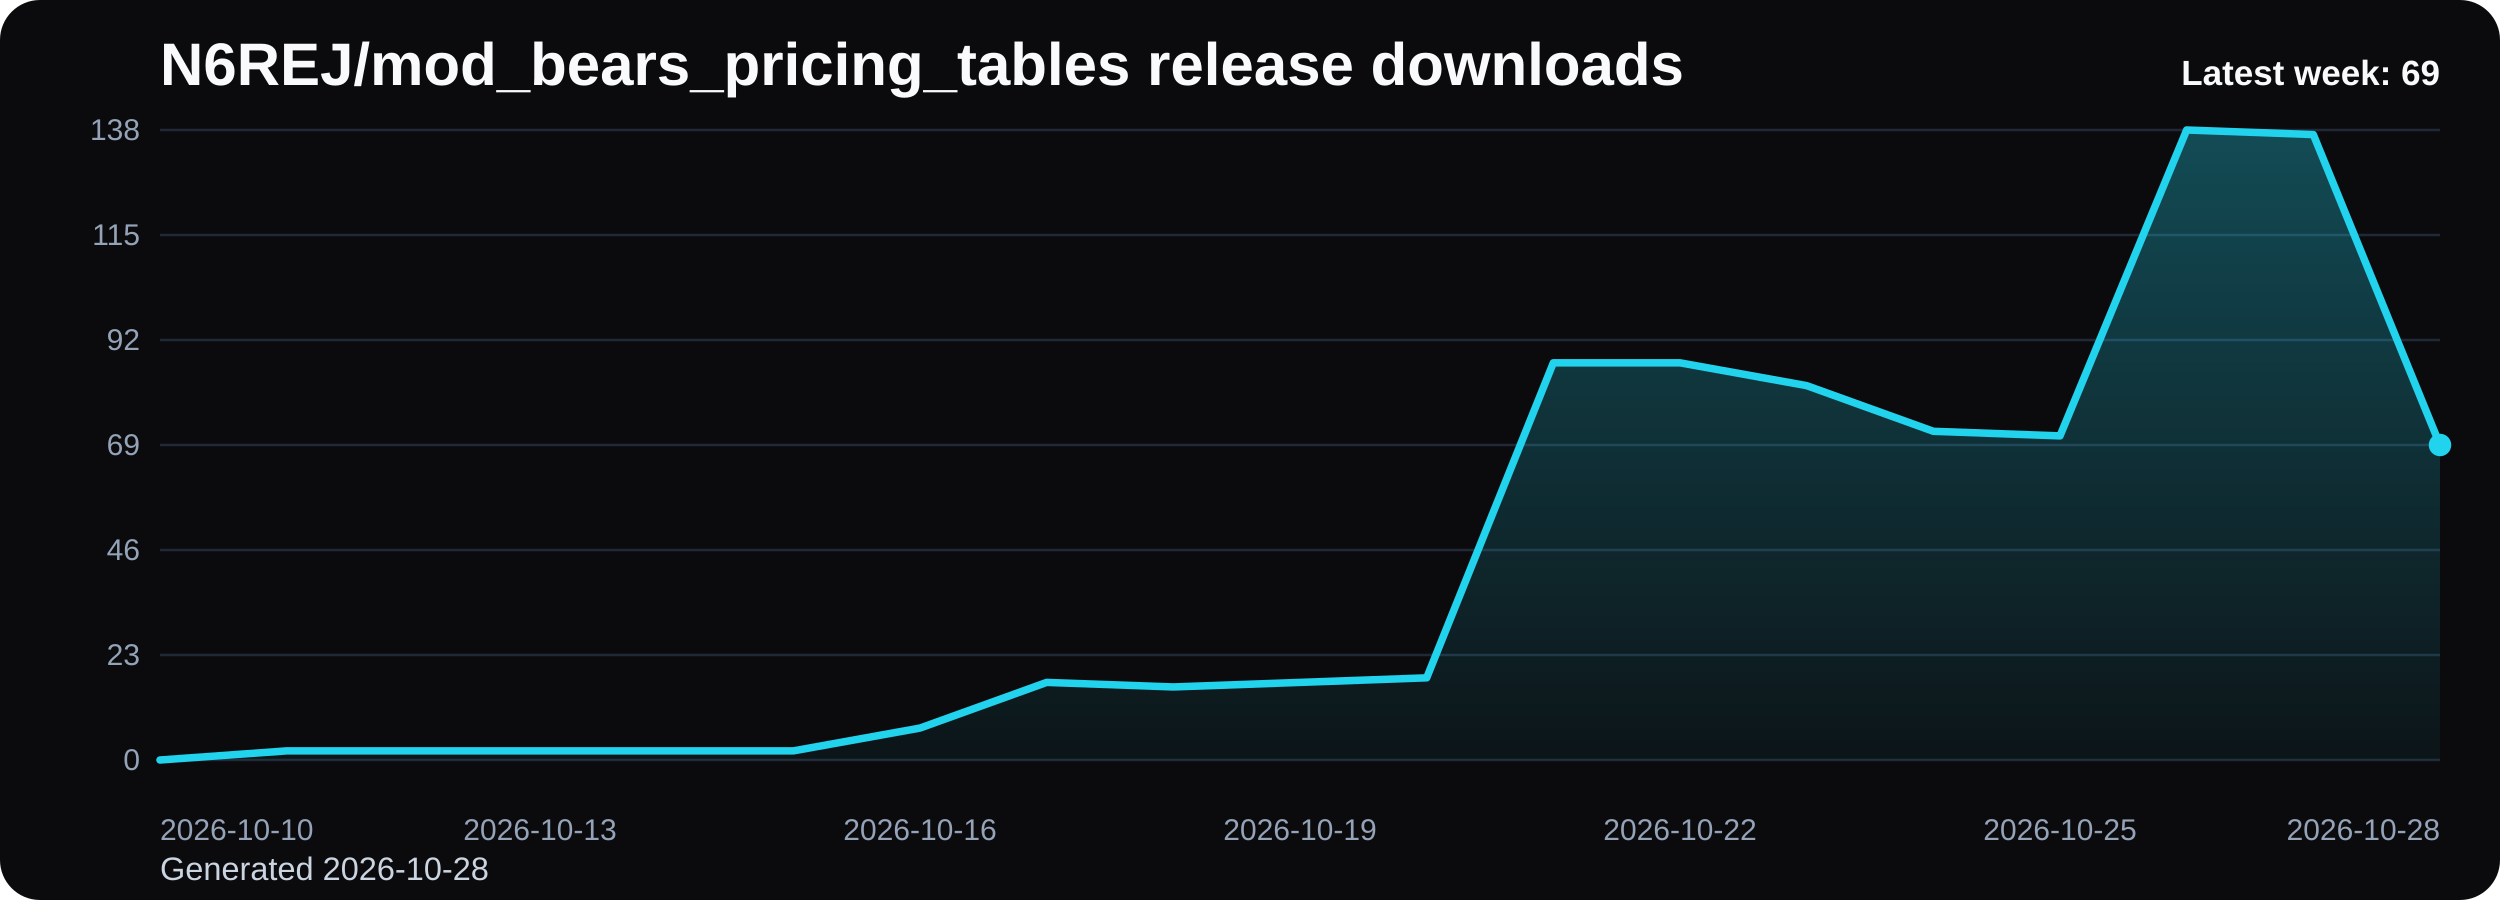
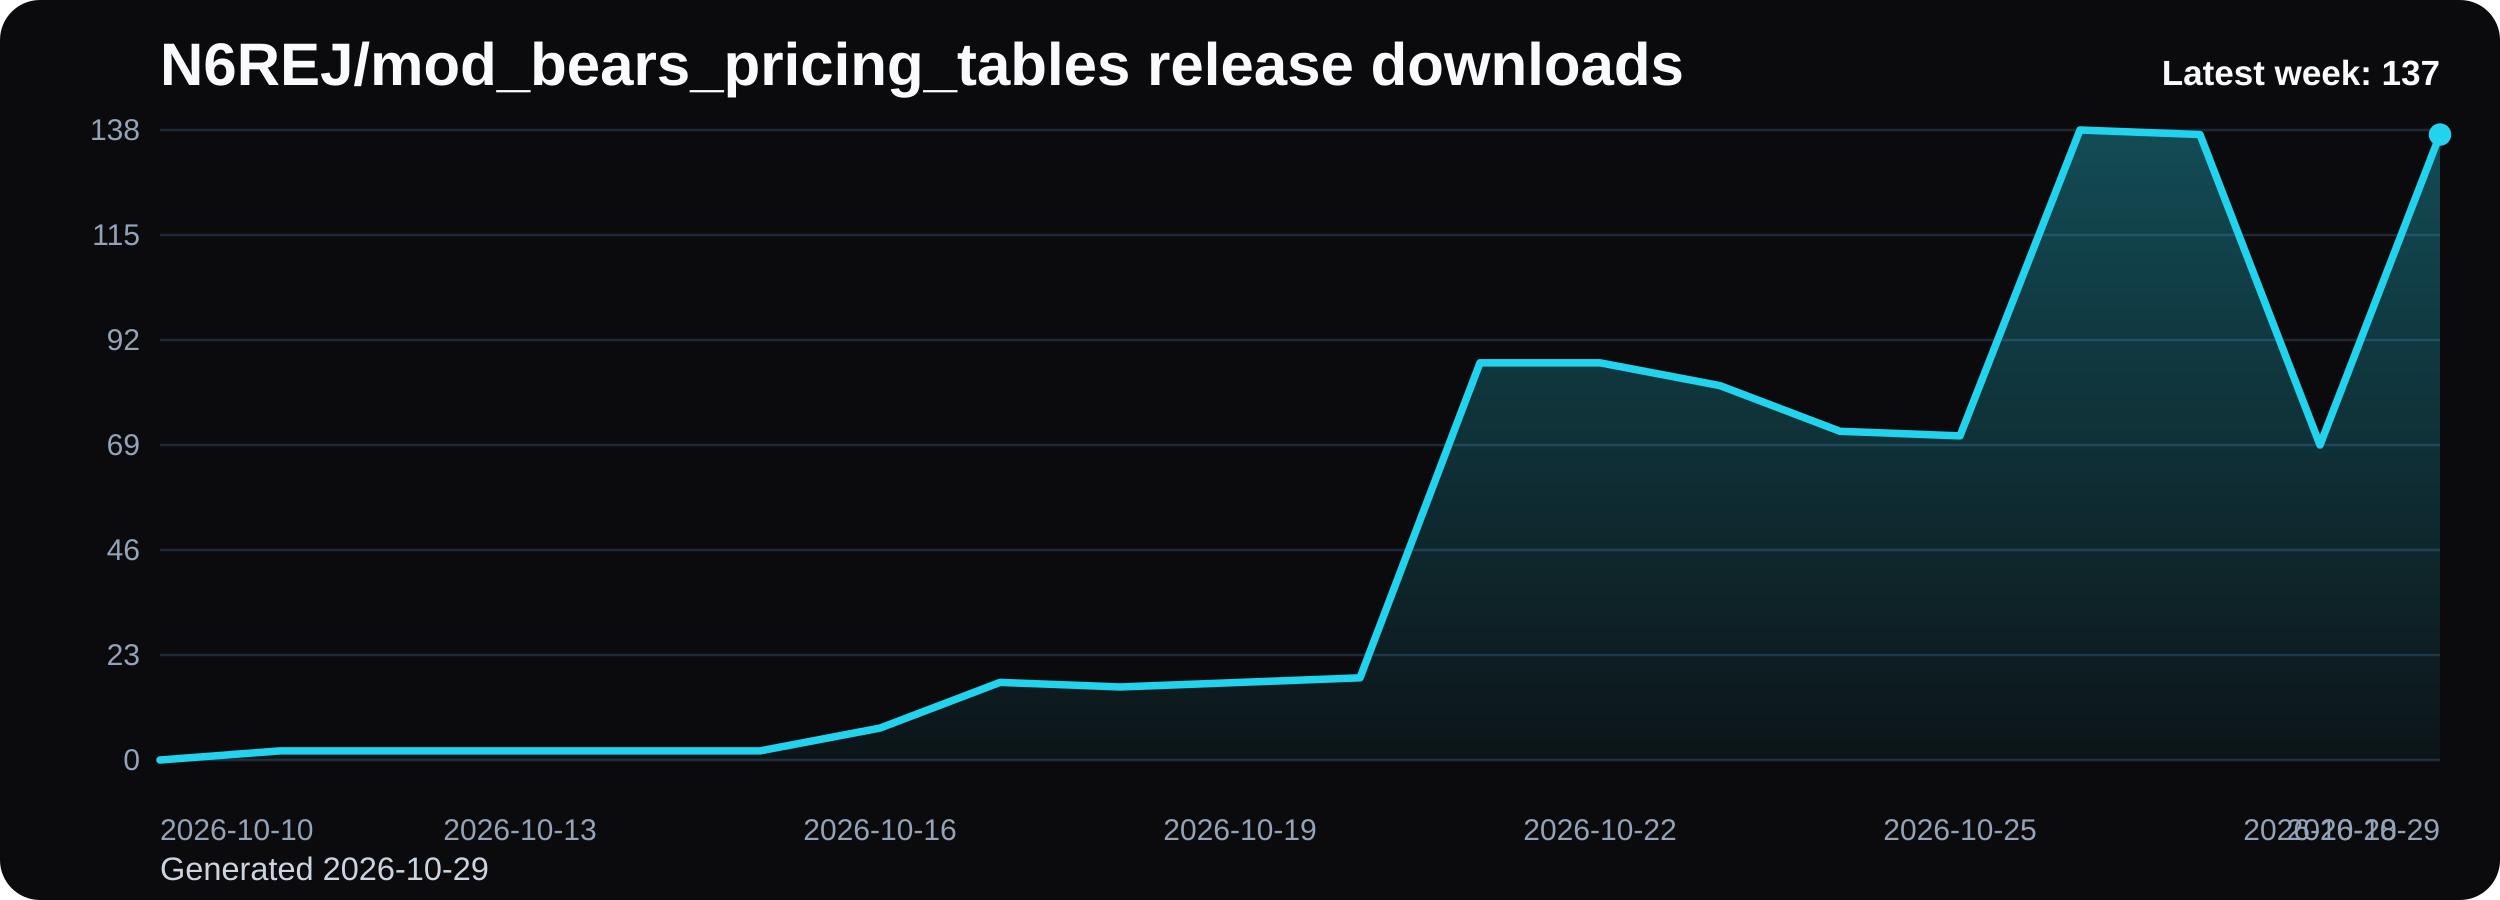
<svg xmlns="http://www.w3.org/2000/svg" viewBox="0 0 1000 360" role="img" aria-label="N6REJ/mod_bears_pricing_tables release downloads chart">
  <defs>
    <linearGradient id="fill-weekly-black" x1="0" y1="0" x2="0" y2="1">
      <stop offset="0%" stop-color="#22d3ee" stop-opacity="0.32" />
      <stop offset="100%" stop-color="#22d3ee" stop-opacity="0.05" />
    </linearGradient>
    <style>
      .bg { fill: #0b0b0d; }
      .title { font: 700 24px Arial, sans-serif; fill: #f8fafc; }
      .sub { font: 400 13px Arial, sans-serif; fill: #cbd5e1; }
      .grid { stroke: #1f2937; stroke-width: 1; }
      .axis { font: 400 12px Arial, sans-serif; fill: #94a3b8; }
      .line { fill: none; stroke: #22d3ee; stroke-width: 3; stroke-linecap: round; stroke-linejoin: round; }
      .dot { fill: #22d3ee; }
      .value { font: 600 11px Arial, sans-serif; fill: #cbd5e1; }
      .latest { font: 700 14px Arial, sans-serif; fill: #f8fafc; }
    </style>
  </defs>
  <rect class="bg" x="0" y="0" width="1000" height="360" rx="16" />
  <text class="title" x="64" y="34">N6REJ/mod_bears_pricing_tables release downloads</text>
-   <text class="sub" x="64" y="352">Generated 2026-10-28</text>
+   <text class="sub" x="64" y="352">Generated 2026-10-29</text>
  <line x1="64" y1="52.00" x2="976" y2="52.00" class="grid" />
  <text x="56" y="56.00" text-anchor="end" class="axis">138</text>
  <line x1="64" y1="94.00" x2="976" y2="94.00" class="grid" />
  <text x="56" y="98.00" text-anchor="end" class="axis">115</text>
  <line x1="64" y1="136.00" x2="976" y2="136.00" class="grid" />
  <text x="56" y="140.00" text-anchor="end" class="axis">92</text>
  <line x1="64" y1="178.00" x2="976" y2="178.00" class="grid" />
  <text x="56" y="182.00" text-anchor="end" class="axis">69</text>
  <line x1="64" y1="220.00" x2="976" y2="220.00" class="grid" />
  <text x="56" y="224.00" text-anchor="end" class="axis">46</text>
  <line x1="64" y1="262.00" x2="976" y2="262.00" class="grid" />
  <text x="56" y="266.00" text-anchor="end" class="axis">23</text>
  <line x1="64" y1="304.00" x2="976" y2="304.00" class="grid" />
  <text x="56" y="308.00" text-anchor="end" class="axis">0</text>
-   <path d="M 64.00 304 L 64.00 304.00 L 114.67 300.35 L 165.33 300.35 L 216.00 300.35 L 266.67 300.35 L 317.33 300.35 L 368.00 291.22 L 418.67 272.96 L 469.33 274.78 L 520.00 272.96 L 570.67 271.13 L 621.33 145.13 L 672.00 145.13 L 722.67 154.26 L 773.33 172.52 L 824.00 174.35 L 874.67 52.00 L 925.33 53.83 L 976.00 178.00 L 976.00 304 Z" fill="url(#fill-weekly-black)" />
-   <polyline class="line" points="64.00,304.00 114.67,300.35 165.33,300.35 216.00,300.35 266.67,300.35 317.33,300.35 368.00,291.22 418.67,272.96 469.33,274.78 520.00,272.96 570.67,271.13 621.33,145.13 672.00,145.13 722.67,154.26 773.33,172.52 824.00,174.35 874.67,52.00 925.33,53.83 976.00,178.00" />
-   <circle class="dot" cx="976.00" cy="178.00" r="4.5" />
+   <path d="M 64.00 304 L 64.00 304.00 L 112.00 300.35 L 160.00 300.35 L 208.00 300.35 L 256.00 300.35 L 304.00 300.35 L 352.00 291.22 L 400.00 272.96 L 448.00 274.78 L 496.00 272.96 L 544.00 271.13 L 592.00 145.13 L 640.00 145.13 L 688.00 154.26 L 736.00 172.52 L 784.00 174.35 L 832.00 52.00 L 880.00 53.83 L 928.00 178.00 L 976.00 53.83 L 976.00 304 Z" fill="url(#fill-weekly-black)" />
+   <polyline class="line" points="64.00,304.00 112.00,300.35 160.00,300.35 208.00,300.35 256.00,300.35 304.00,300.35 352.00,291.22 400.00,272.96 448.00,274.78 496.00,272.96 544.00,271.13 592.00,145.13 640.00,145.13 688.00,154.26 736.00,172.52 784.00,174.35 832.00,52.00 880.00,53.83 928.00,178.00 976.00,53.83" />
+   <circle class="dot" cx="976.00" cy="53.83" r="4.5" />
  <text class="axis" x="64.00" y="336" text-anchor="start">2026-10-10</text>
-   <text class="axis" x="216.00" y="336" text-anchor="middle">2026-10-13</text>
-   <text class="axis" x="368.00" y="336" text-anchor="middle">2026-10-16</text>
-   <text class="axis" x="520.00" y="336" text-anchor="middle">2026-10-19</text>
-   <text class="axis" x="672.00" y="336" text-anchor="middle">2026-10-22</text>
-   <text class="axis" x="824.00" y="336" text-anchor="middle">2026-10-25</text>
-   <text class="axis" x="976.00" y="336" text-anchor="end">2026-10-28</text>
-   <text class="latest" x="976" y="34" text-anchor="end">Latest week: 69</text>
+   <text class="axis" x="208.00" y="336" text-anchor="middle">2026-10-13</text>
+   <text class="axis" x="352.00" y="336" text-anchor="middle">2026-10-16</text>
+   <text class="axis" x="496.00" y="336" text-anchor="middle">2026-10-19</text>
+   <text class="axis" x="640.00" y="336" text-anchor="middle">2026-10-22</text>
+   <text class="axis" x="784.00" y="336" text-anchor="middle">2026-10-25</text>
+   <text class="axis" x="928.00" y="336" text-anchor="middle">2026-10-28</text>
+   <text class="axis" x="976.00" y="336" text-anchor="end">2026-10-29</text>
+   <text class="latest" x="976" y="34" text-anchor="end">Latest week: 137</text>
</svg>
